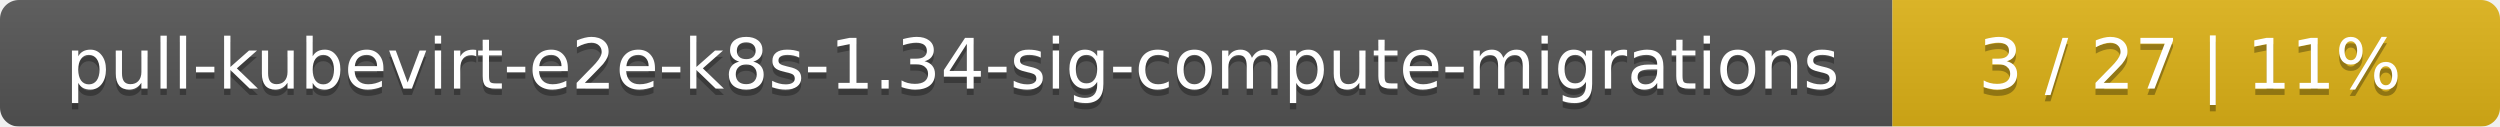
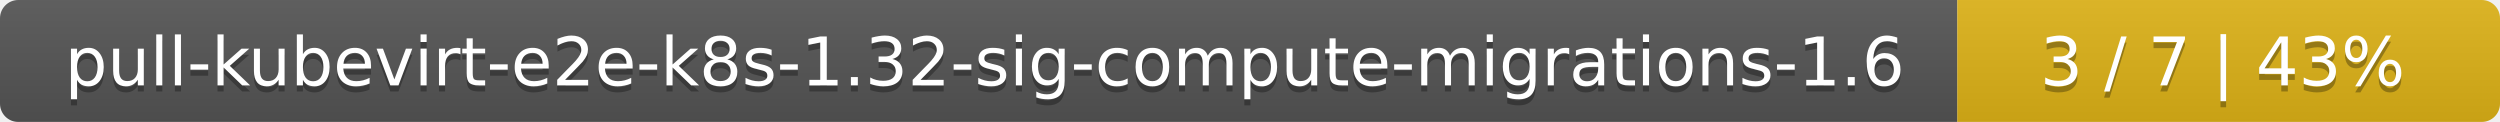
- <svg xmlns="http://www.w3.org/2000/svg" width="395" height="20">
+ <svg xmlns="http://www.w3.org/2000/svg" width="410" height="20">
  <linearGradient id="smooth" x2="0" y2="100%">
    <stop offset="0" stop-color="#bbb" stop-opacity=".1" />
    <stop offset="1" stop-opacity=".1" />
  </linearGradient>
  <mask id="round">
-     <rect width="395" height="20" rx="3" fill="#fff" />
+     <rect width="410" height="20" rx="3" fill="#fff" />
  </mask>
  <g mask="url(#round)">
-     <rect width="299" height="20" fill="#555" />
-     <rect x="299" width="96" height="20" fill="#dfb317" />
-     <rect width="395" height="20" fill="url(#smooth)" />
+     <rect width="321" height="20" fill="#555" />
+     <rect x="321" width="89" height="20" fill="#dfb317" />
+     <rect width="410" height="20" fill="url(#smooth)" />
  </g>
  <g fill="#fff" text-anchor="middle" font-family="DejaVu Sans,Verdana,Geneva,sans-serif" font-size="11">
-     <text x="150.5" y="15" fill="#010101" fill-opacity=".3">pull-kubevirt-e2e-k8s-1.34-sig-compute-migrations</text>
-     <text x="150.5" y="14">pull-kubevirt-e2e-k8s-1.34-sig-compute-migrations</text>
-     <text x="346" y="15" fill="#010101" fill-opacity=".3">3 / 27    |    11%</text>
-     <text x="346" y="14">3 / 27    |    11%</text>
+     <text x="161.5" y="15" fill="#010101" fill-opacity=".3">pull-kubevirt-e2e-k8s-1.32-sig-compute-migrations-1.6</text>
+     <text x="161.5" y="14">pull-kubevirt-e2e-k8s-1.32-sig-compute-migrations-1.6</text>
+     <text x="364.5" y="15" fill="#010101" fill-opacity=".3">3 / 7    |    43%</text>
+     <text x="364.5" y="14">3 / 7    |    43%</text>
  </g>
</svg>
